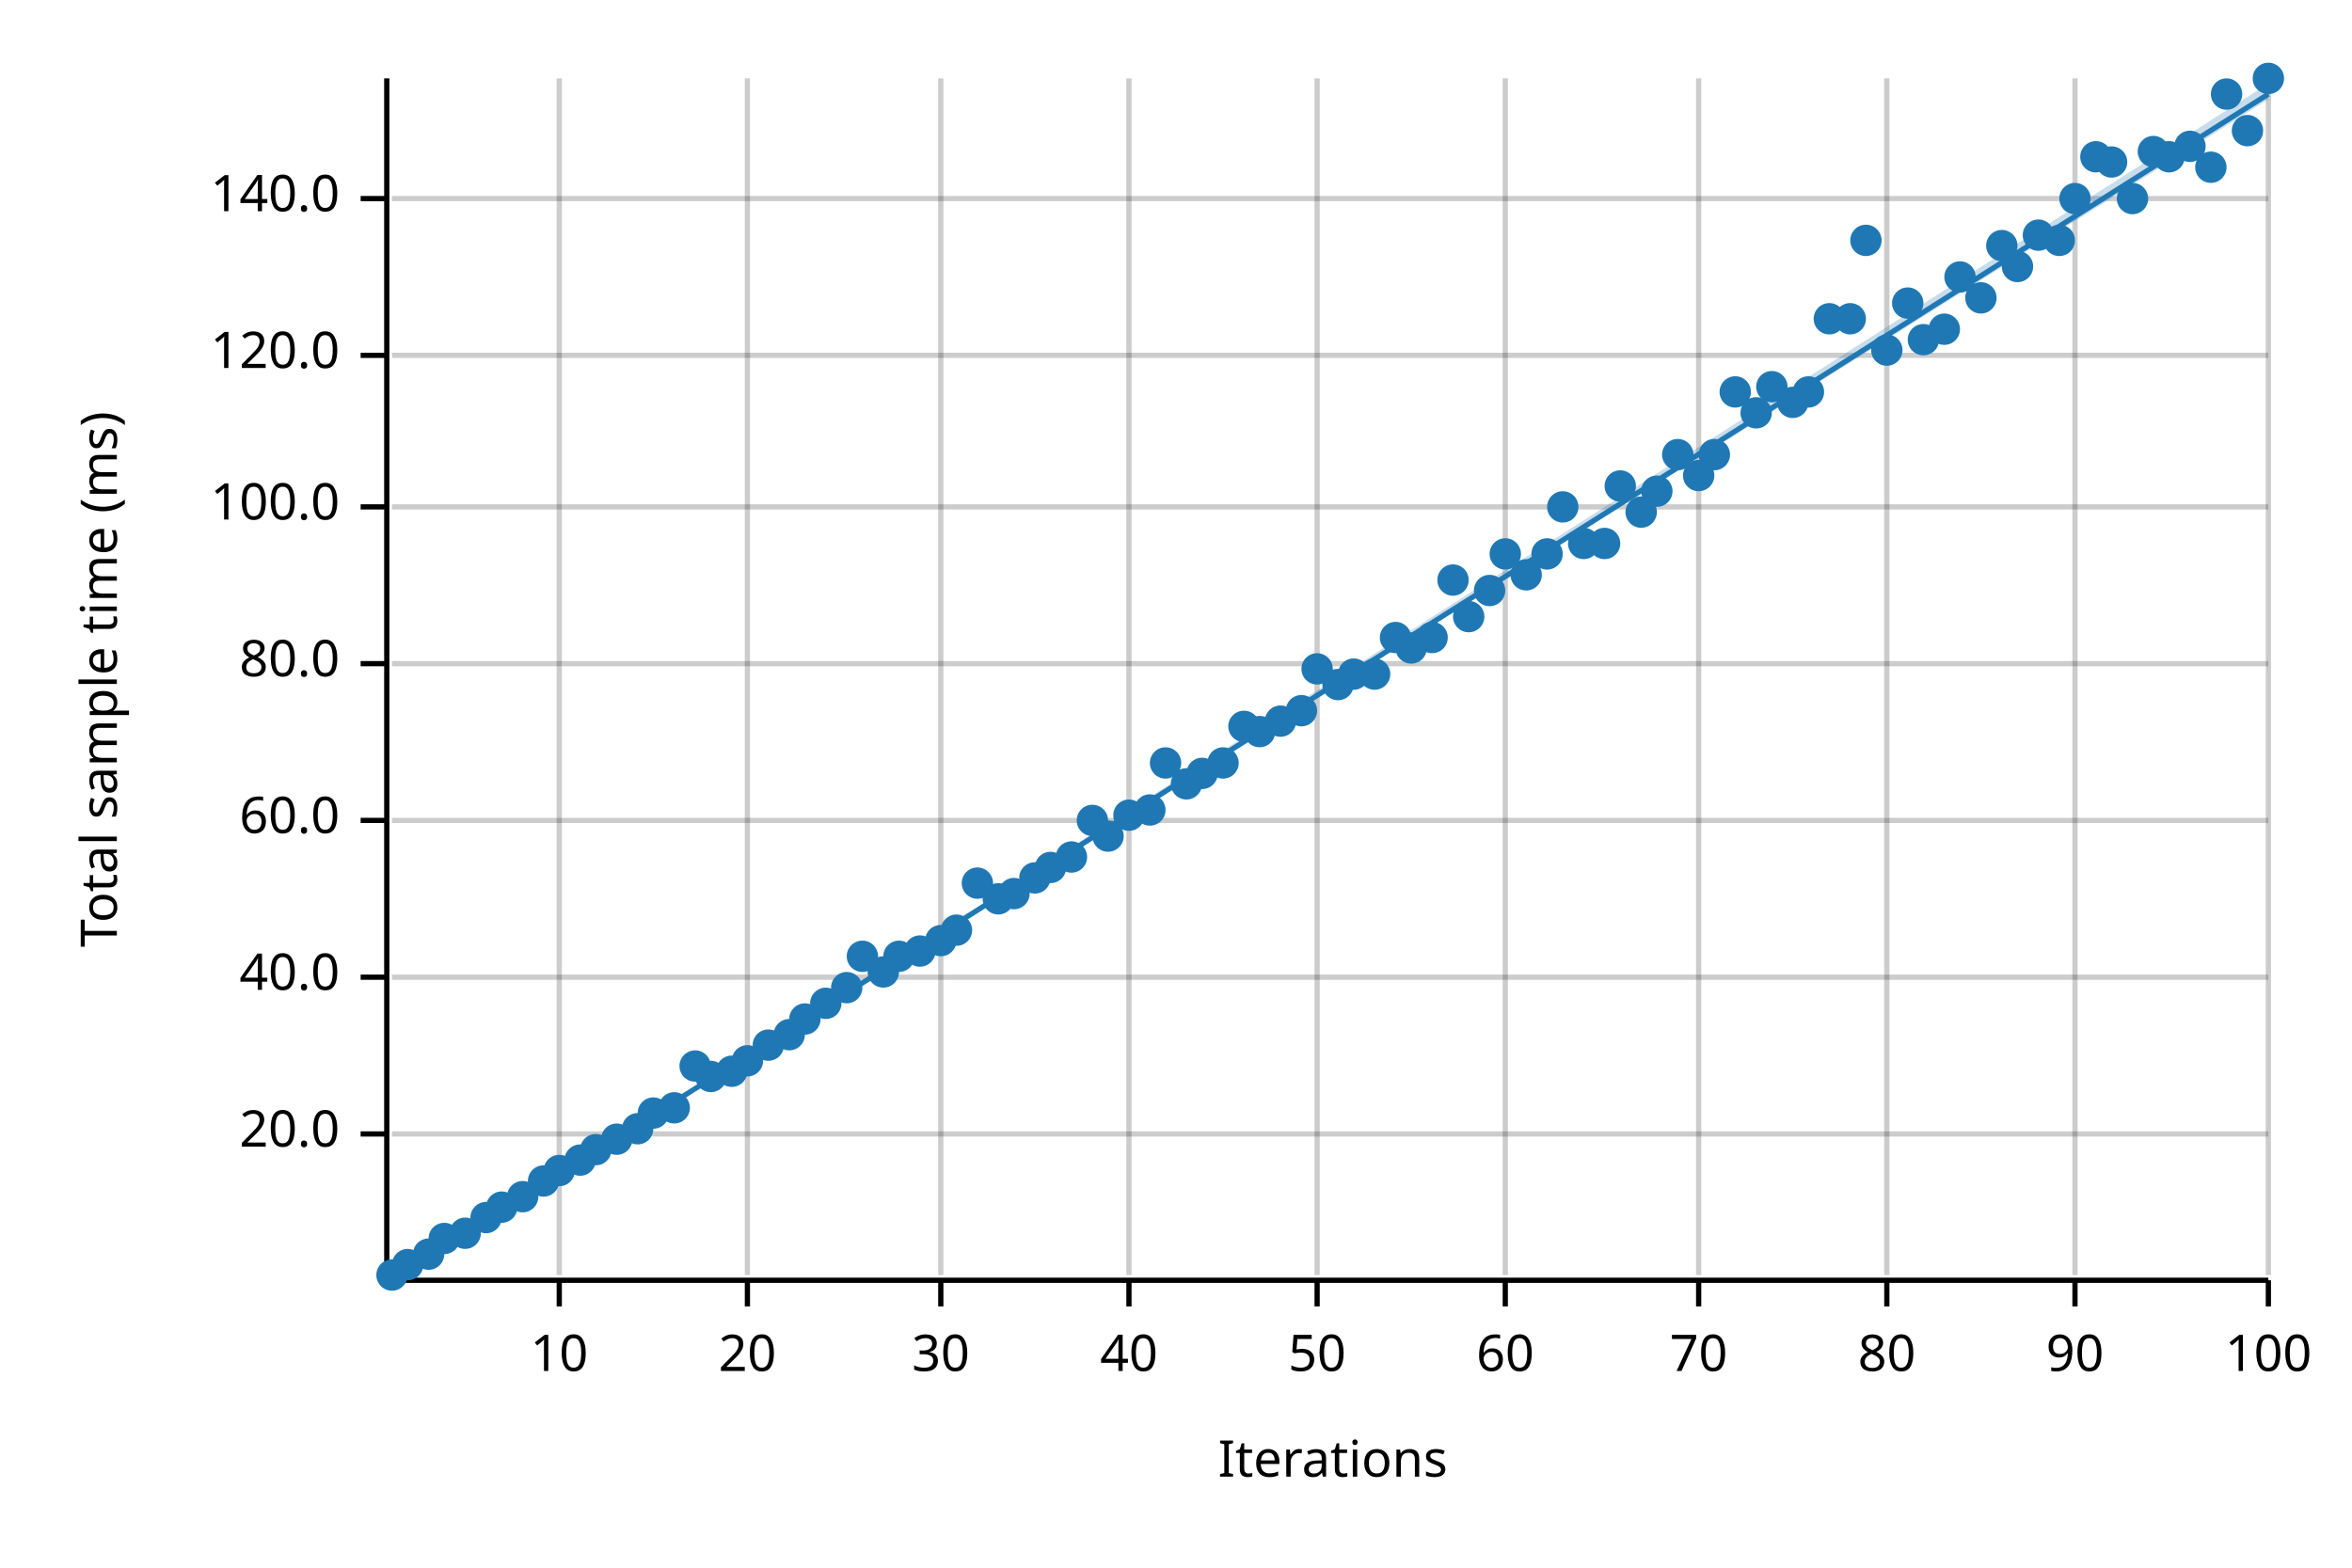
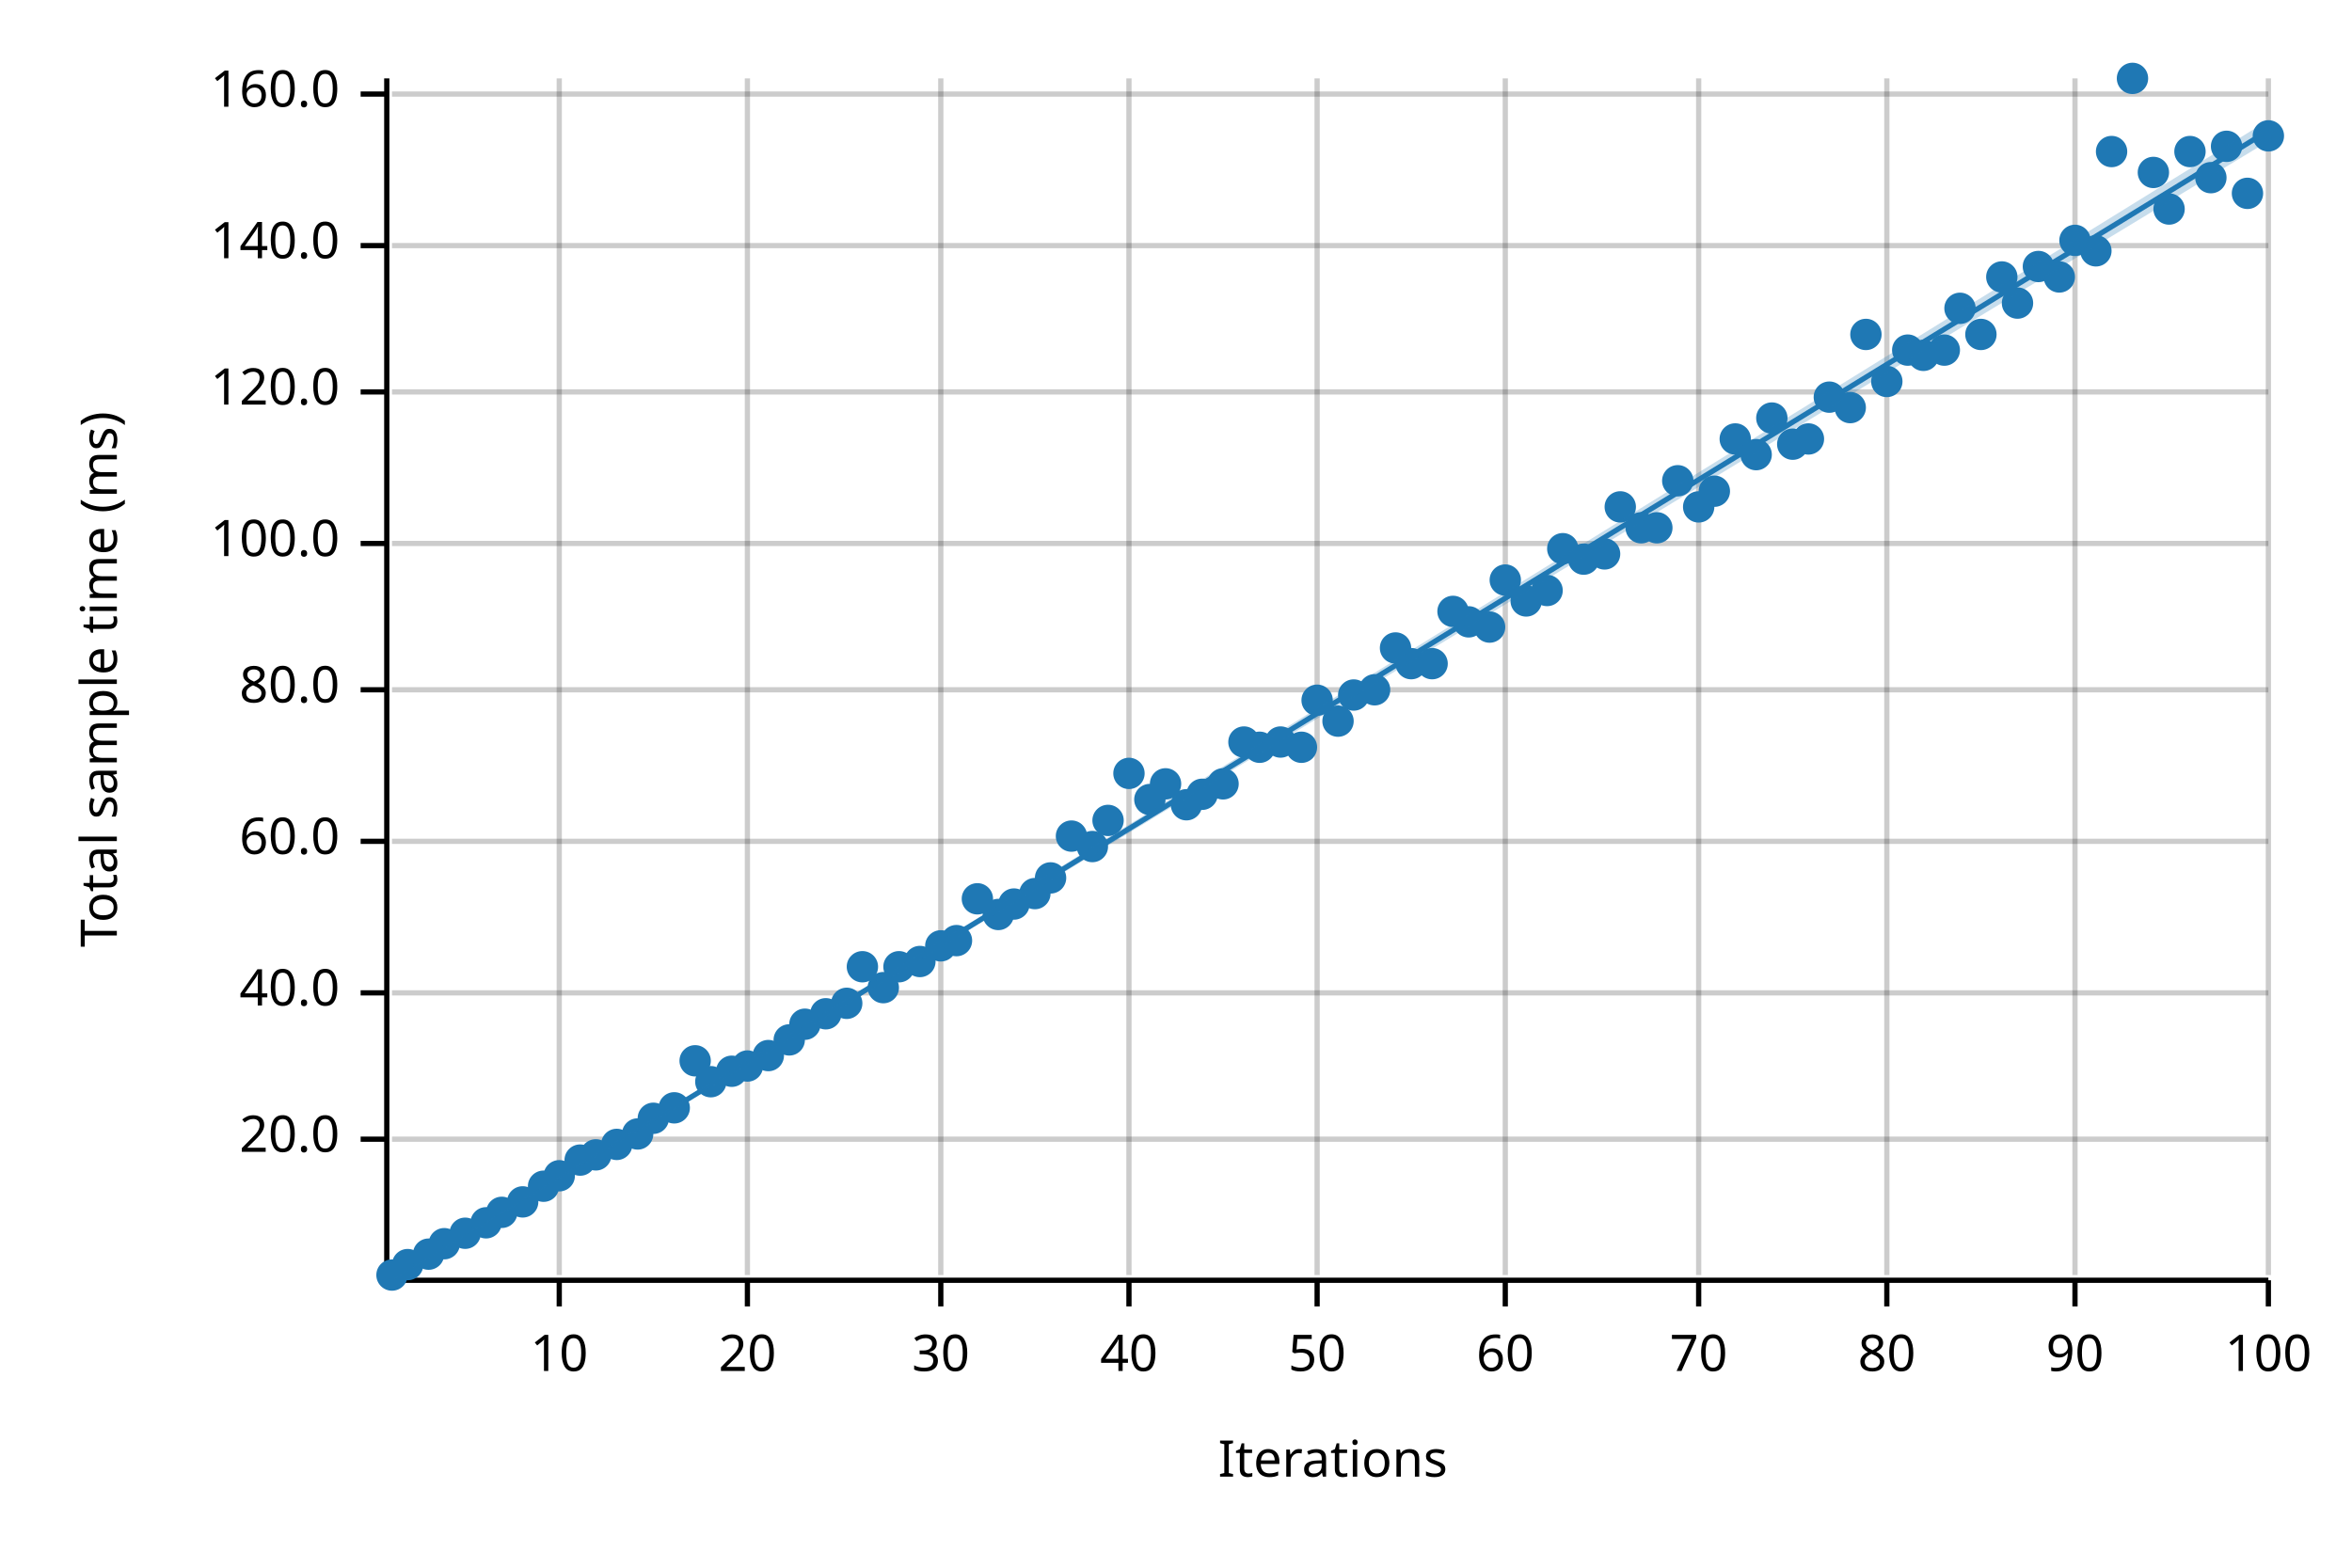
<svg xmlns="http://www.w3.org/2000/svg" width="450" height="300" viewBox="0 0 450 300">
  <text x="15" y="130" dy="0.76em" text-anchor="middle" font-family="sans-serif" font-size="9.677" opacity="1" fill="#000000" transform="rotate(270, 15, 130)">
Total sample time (ms)
</text>
  <text x="255" y="285" dy="-0.5ex" text-anchor="middle" font-family="sans-serif" font-size="9.677" opacity="1" fill="#000000">
Iterations
</text>
  <line opacity="0.2" stroke="#000000" stroke-width="1" x1="107" y1="244" x2="107" y2="15" />
  <line opacity="0.2" stroke="#000000" stroke-width="1" x1="143" y1="244" x2="143" y2="15" />
  <line opacity="0.2" stroke="#000000" stroke-width="1" x1="180" y1="244" x2="180" y2="15" />
  <line opacity="0.2" stroke="#000000" stroke-width="1" x1="216" y1="244" x2="216" y2="15" />
  <line opacity="0.2" stroke="#000000" stroke-width="1" x1="252" y1="244" x2="252" y2="15" />
  <line opacity="0.2" stroke="#000000" stroke-width="1" x1="288" y1="244" x2="288" y2="15" />
  <line opacity="0.2" stroke="#000000" stroke-width="1" x1="325" y1="244" x2="325" y2="15" />
  <line opacity="0.2" stroke="#000000" stroke-width="1" x1="361" y1="244" x2="361" y2="15" />
  <line opacity="0.2" stroke="#000000" stroke-width="1" x1="397" y1="244" x2="397" y2="15" />
  <line opacity="0.2" stroke="#000000" stroke-width="1" x1="434" y1="244" x2="434" y2="15" />
-   <line opacity="0.2" stroke="#000000" stroke-width="1" x1="75" y1="217" x2="434" y2="217" />
-   <line opacity="0.2" stroke="#000000" stroke-width="1" x1="75" y1="187" x2="434" y2="187" />
-   <line opacity="0.2" stroke="#000000" stroke-width="1" x1="75" y1="157" x2="434" y2="157" />
-   <line opacity="0.2" stroke="#000000" stroke-width="1" x1="75" y1="127" x2="434" y2="127" />
-   <line opacity="0.2" stroke="#000000" stroke-width="1" x1="75" y1="97" x2="434" y2="97" />
-   <line opacity="0.2" stroke="#000000" stroke-width="1" x1="75" y1="68" x2="434" y2="68" />
-   <line opacity="0.2" stroke="#000000" stroke-width="1" x1="75" y1="38" x2="434" y2="38" />
+   <line opacity="0.2" stroke="#000000" stroke-width="1" x1="75" y1="218" x2="434" y2="218" />
+   <line opacity="0.2" stroke="#000000" stroke-width="1" x1="75" y1="190" x2="434" y2="190" />
+   <line opacity="0.2" stroke="#000000" stroke-width="1" x1="75" y1="161" x2="434" y2="161" />
+   <line opacity="0.2" stroke="#000000" stroke-width="1" x1="75" y1="132" x2="434" y2="132" />
+   <line opacity="0.2" stroke="#000000" stroke-width="1" x1="75" y1="104" x2="434" y2="104" />
+   <line opacity="0.2" stroke="#000000" stroke-width="1" x1="75" y1="75" x2="434" y2="75" />
+   <line opacity="0.2" stroke="#000000" stroke-width="1" x1="75" y1="47" x2="434" y2="47" />
+   <line opacity="0.2" stroke="#000000" stroke-width="1" x1="75" y1="18" x2="434" y2="18" />
  <polyline fill="none" opacity="1" stroke="#000000" stroke-width="1" points="74,15 74,244 " />
-   <text x="65" y="217" dy="0.5ex" text-anchor="end" font-family="sans-serif" font-size="9.677" opacity="1" fill="#000000">
+   <text x="65" y="218" dy="0.5ex" text-anchor="end" font-family="sans-serif" font-size="9.677" opacity="1" fill="#000000">
20.0
</text>
-   <polyline fill="none" opacity="1" stroke="#000000" stroke-width="1" points="69,217 74,217 " />
-   <text x="65" y="187" dy="0.5ex" text-anchor="end" font-family="sans-serif" font-size="9.677" opacity="1" fill="#000000">
+   <polyline fill="none" opacity="1" stroke="#000000" stroke-width="1" points="69,218 74,218 " />
+   <text x="65" y="190" dy="0.5ex" text-anchor="end" font-family="sans-serif" font-size="9.677" opacity="1" fill="#000000">
40.0
</text>
-   <polyline fill="none" opacity="1" stroke="#000000" stroke-width="1" points="69,187 74,187 " />
-   <text x="65" y="157" dy="0.5ex" text-anchor="end" font-family="sans-serif" font-size="9.677" opacity="1" fill="#000000">
+   <polyline fill="none" opacity="1" stroke="#000000" stroke-width="1" points="69,190 74,190 " />
+   <text x="65" y="161" dy="0.5ex" text-anchor="end" font-family="sans-serif" font-size="9.677" opacity="1" fill="#000000">
60.0
</text>
-   <polyline fill="none" opacity="1" stroke="#000000" stroke-width="1" points="69,157 74,157 " />
-   <text x="65" y="127" dy="0.5ex" text-anchor="end" font-family="sans-serif" font-size="9.677" opacity="1" fill="#000000">
+   <polyline fill="none" opacity="1" stroke="#000000" stroke-width="1" points="69,161 74,161 " />
+   <text x="65" y="132" dy="0.5ex" text-anchor="end" font-family="sans-serif" font-size="9.677" opacity="1" fill="#000000">
80.0
</text>
-   <polyline fill="none" opacity="1" stroke="#000000" stroke-width="1" points="69,127 74,127 " />
-   <text x="65" y="97" dy="0.5ex" text-anchor="end" font-family="sans-serif" font-size="9.677" opacity="1" fill="#000000">
+   <polyline fill="none" opacity="1" stroke="#000000" stroke-width="1" points="69,132 74,132 " />
+   <text x="65" y="104" dy="0.5ex" text-anchor="end" font-family="sans-serif" font-size="9.677" opacity="1" fill="#000000">
100.0
</text>
-   <polyline fill="none" opacity="1" stroke="#000000" stroke-width="1" points="69,97 74,97 " />
-   <text x="65" y="68" dy="0.5ex" text-anchor="end" font-family="sans-serif" font-size="9.677" opacity="1" fill="#000000">
+   <polyline fill="none" opacity="1" stroke="#000000" stroke-width="1" points="69,104 74,104 " />
+   <text x="65" y="75" dy="0.5ex" text-anchor="end" font-family="sans-serif" font-size="9.677" opacity="1" fill="#000000">
120.0
</text>
-   <polyline fill="none" opacity="1" stroke="#000000" stroke-width="1" points="69,68 74,68 " />
-   <text x="65" y="38" dy="0.5ex" text-anchor="end" font-family="sans-serif" font-size="9.677" opacity="1" fill="#000000">
+   <polyline fill="none" opacity="1" stroke="#000000" stroke-width="1" points="69,75 74,75 " />
+   <text x="65" y="47" dy="0.5ex" text-anchor="end" font-family="sans-serif" font-size="9.677" opacity="1" fill="#000000">
140.0
</text>
-   <polyline fill="none" opacity="1" stroke="#000000" stroke-width="1" points="69,38 74,38 " />
+   <polyline fill="none" opacity="1" stroke="#000000" stroke-width="1" points="69,47 74,47 " />
+   <text x="65" y="18" dy="0.5ex" text-anchor="end" font-family="sans-serif" font-size="9.677" opacity="1" fill="#000000">
+ 160.0
+ </text>
+   <polyline fill="none" opacity="1" stroke="#000000" stroke-width="1" points="69,18 74,18 " />
  <polyline fill="none" opacity="1" stroke="#000000" stroke-width="1" points="75,245 434,245 " />
  <text x="107" y="255" dy="0.76em" text-anchor="middle" font-family="sans-serif" font-size="9.677" opacity="1" fill="#000000">
10
</text>
  <polyline fill="none" opacity="1" stroke="#000000" stroke-width="1" points="107,245 107,250 " />
  <text x="143" y="255" dy="0.76em" text-anchor="middle" font-family="sans-serif" font-size="9.677" opacity="1" fill="#000000">
20
</text>
  <polyline fill="none" opacity="1" stroke="#000000" stroke-width="1" points="143,245 143,250 " />
  <text x="180" y="255" dy="0.76em" text-anchor="middle" font-family="sans-serif" font-size="9.677" opacity="1" fill="#000000">
30
</text>
  <polyline fill="none" opacity="1" stroke="#000000" stroke-width="1" points="180,245 180,250 " />
  <text x="216" y="255" dy="0.76em" text-anchor="middle" font-family="sans-serif" font-size="9.677" opacity="1" fill="#000000">
40
</text>
  <polyline fill="none" opacity="1" stroke="#000000" stroke-width="1" points="216,245 216,250 " />
  <text x="252" y="255" dy="0.76em" text-anchor="middle" font-family="sans-serif" font-size="9.677" opacity="1" fill="#000000">
50
</text>
  <polyline fill="none" opacity="1" stroke="#000000" stroke-width="1" points="252,245 252,250 " />
  <text x="288" y="255" dy="0.76em" text-anchor="middle" font-family="sans-serif" font-size="9.677" opacity="1" fill="#000000">
60
</text>
  <polyline fill="none" opacity="1" stroke="#000000" stroke-width="1" points="288,245 288,250 " />
  <text x="325" y="255" dy="0.76em" text-anchor="middle" font-family="sans-serif" font-size="9.677" opacity="1" fill="#000000">
70
</text>
  <polyline fill="none" opacity="1" stroke="#000000" stroke-width="1" points="325,245 325,250 " />
  <text x="361" y="255" dy="0.76em" text-anchor="middle" font-family="sans-serif" font-size="9.677" opacity="1" fill="#000000">
80
</text>
  <polyline fill="none" opacity="1" stroke="#000000" stroke-width="1" points="361,245 361,250 " />
  <text x="397" y="255" dy="0.76em" text-anchor="middle" font-family="sans-serif" font-size="9.677" opacity="1" fill="#000000">
90
</text>
  <polyline fill="none" opacity="1" stroke="#000000" stroke-width="1" points="397,245 397,250 " />
  <text x="434" y="255" dy="0.76em" text-anchor="middle" font-family="sans-serif" font-size="9.677" opacity="1" fill="#000000">
100
</text>
  <polyline fill="none" opacity="1" stroke="#000000" stroke-width="1" points="434,245 434,250 " />
  <circle cx="75" cy="244" r="3" opacity="1" fill="#1F78B4" stroke="none" stroke-width="1" />
  <circle cx="78" cy="242" r="3" opacity="1" fill="#1F78B4" stroke="none" stroke-width="1" />
  <circle cx="82" cy="240" r="3" opacity="1" fill="#1F78B4" stroke="none" stroke-width="1" />
-   <circle cx="85" cy="237" r="3" opacity="1" fill="#1F78B4" stroke="none" stroke-width="1" />
+   <circle cx="85" cy="238" r="3" opacity="1" fill="#1F78B4" stroke="none" stroke-width="1" />
  <circle cx="89" cy="236" r="3" opacity="1" fill="#1F78B4" stroke="none" stroke-width="1" />
-   <circle cx="93" cy="233" r="3" opacity="1" fill="#1F78B4" stroke="none" stroke-width="1" />
-   <circle cx="96" cy="231" r="3" opacity="1" fill="#1F78B4" stroke="none" stroke-width="1" />
-   <circle cx="100" cy="229" r="3" opacity="1" fill="#1F78B4" stroke="none" stroke-width="1" />
-   <circle cx="104" cy="226" r="3" opacity="1" fill="#1F78B4" stroke="none" stroke-width="1" />
-   <circle cx="107" cy="224" r="3" opacity="1" fill="#1F78B4" stroke="none" stroke-width="1" />
+   <circle cx="93" cy="234" r="3" opacity="1" fill="#1F78B4" stroke="none" stroke-width="1" />
+   <circle cx="96" cy="232" r="3" opacity="1" fill="#1F78B4" stroke="none" stroke-width="1" />
+   <circle cx="100" cy="230" r="3" opacity="1" fill="#1F78B4" stroke="none" stroke-width="1" />
+   <circle cx="104" cy="227" r="3" opacity="1" fill="#1F78B4" stroke="none" stroke-width="1" />
+   <circle cx="107" cy="225" r="3" opacity="1" fill="#1F78B4" stroke="none" stroke-width="1" />
  <circle cx="111" cy="222" r="3" opacity="1" fill="#1F78B4" stroke="none" stroke-width="1" />
-   <circle cx="114" cy="220" r="3" opacity="1" fill="#1F78B4" stroke="none" stroke-width="1" />
-   <circle cx="118" cy="218" r="3" opacity="1" fill="#1F78B4" stroke="none" stroke-width="1" />
-   <circle cx="122" cy="216" r="3" opacity="1" fill="#1F78B4" stroke="none" stroke-width="1" />
-   <circle cx="125" cy="213" r="3" opacity="1" fill="#1F78B4" stroke="none" stroke-width="1" />
+   <circle cx="114" cy="221" r="3" opacity="1" fill="#1F78B4" stroke="none" stroke-width="1" />
+   <circle cx="118" cy="219" r="3" opacity="1" fill="#1F78B4" stroke="none" stroke-width="1" />
+   <circle cx="122" cy="217" r="3" opacity="1" fill="#1F78B4" stroke="none" stroke-width="1" />
+   <circle cx="125" cy="214" r="3" opacity="1" fill="#1F78B4" stroke="none" stroke-width="1" />
  <circle cx="129" cy="212" r="3" opacity="1" fill="#1F78B4" stroke="none" stroke-width="1" />
-   <circle cx="133" cy="204" r="3" opacity="1" fill="#1F78B4" stroke="none" stroke-width="1" />
-   <circle cx="136" cy="206" r="3" opacity="1" fill="#1F78B4" stroke="none" stroke-width="1" />
+   <circle cx="133" cy="203" r="3" opacity="1" fill="#1F78B4" stroke="none" stroke-width="1" />
+   <circle cx="136" cy="207" r="3" opacity="1" fill="#1F78B4" stroke="none" stroke-width="1" />
  <circle cx="140" cy="205" r="3" opacity="1" fill="#1F78B4" stroke="none" stroke-width="1" />
-   <circle cx="143" cy="203" r="3" opacity="1" fill="#1F78B4" stroke="none" stroke-width="1" />
-   <circle cx="147" cy="200" r="3" opacity="1" fill="#1F78B4" stroke="none" stroke-width="1" />
-   <circle cx="151" cy="198" r="3" opacity="1" fill="#1F78B4" stroke="none" stroke-width="1" />
-   <circle cx="154" cy="195" r="3" opacity="1" fill="#1F78B4" stroke="none" stroke-width="1" />
-   <circle cx="158" cy="192" r="3" opacity="1" fill="#1F78B4" stroke="none" stroke-width="1" />
-   <circle cx="162" cy="189" r="3" opacity="1" fill="#1F78B4" stroke="none" stroke-width="1" />
-   <circle cx="165" cy="183" r="3" opacity="1" fill="#1F78B4" stroke="none" stroke-width="1" />
-   <circle cx="169" cy="186" r="3" opacity="1" fill="#1F78B4" stroke="none" stroke-width="1" />
-   <circle cx="172" cy="183" r="3" opacity="1" fill="#1F78B4" stroke="none" stroke-width="1" />
-   <circle cx="176" cy="182" r="3" opacity="1" fill="#1F78B4" stroke="none" stroke-width="1" />
-   <circle cx="180" cy="180" r="3" opacity="1" fill="#1F78B4" stroke="none" stroke-width="1" />
-   <circle cx="183" cy="178" r="3" opacity="1" fill="#1F78B4" stroke="none" stroke-width="1" />
-   <circle cx="187" cy="169" r="3" opacity="1" fill="#1F78B4" stroke="none" stroke-width="1" />
-   <circle cx="191" cy="172" r="3" opacity="1" fill="#1F78B4" stroke="none" stroke-width="1" />
-   <circle cx="194" cy="171" r="3" opacity="1" fill="#1F78B4" stroke="none" stroke-width="1" />
-   <circle cx="198" cy="168" r="3" opacity="1" fill="#1F78B4" stroke="none" stroke-width="1" />
-   <circle cx="201" cy="166" r="3" opacity="1" fill="#1F78B4" stroke="none" stroke-width="1" />
-   <circle cx="205" cy="164" r="3" opacity="1" fill="#1F78B4" stroke="none" stroke-width="1" />
-   <circle cx="209" cy="157" r="3" opacity="1" fill="#1F78B4" stroke="none" stroke-width="1" />
-   <circle cx="212" cy="160" r="3" opacity="1" fill="#1F78B4" stroke="none" stroke-width="1" />
-   <circle cx="216" cy="156" r="3" opacity="1" fill="#1F78B4" stroke="none" stroke-width="1" />
-   <circle cx="220" cy="155" r="3" opacity="1" fill="#1F78B4" stroke="none" stroke-width="1" />
-   <circle cx="223" cy="146" r="3" opacity="1" fill="#1F78B4" stroke="none" stroke-width="1" />
-   <circle cx="227" cy="150" r="3" opacity="1" fill="#1F78B4" stroke="none" stroke-width="1" />
-   <circle cx="230" cy="148" r="3" opacity="1" fill="#1F78B4" stroke="none" stroke-width="1" />
-   <circle cx="234" cy="146" r="3" opacity="1" fill="#1F78B4" stroke="none" stroke-width="1" />
-   <circle cx="238" cy="139" r="3" opacity="1" fill="#1F78B4" stroke="none" stroke-width="1" />
-   <circle cx="241" cy="140" r="3" opacity="1" fill="#1F78B4" stroke="none" stroke-width="1" />
-   <circle cx="245" cy="138" r="3" opacity="1" fill="#1F78B4" stroke="none" stroke-width="1" />
-   <circle cx="249" cy="136" r="3" opacity="1" fill="#1F78B4" stroke="none" stroke-width="1" />
-   <circle cx="252" cy="128" r="3" opacity="1" fill="#1F78B4" stroke="none" stroke-width="1" />
-   <circle cx="256" cy="131" r="3" opacity="1" fill="#1F78B4" stroke="none" stroke-width="1" />
-   <circle cx="259" cy="129" r="3" opacity="1" fill="#1F78B4" stroke="none" stroke-width="1" />
-   <circle cx="263" cy="129" r="3" opacity="1" fill="#1F78B4" stroke="none" stroke-width="1" />
-   <circle cx="267" cy="122" r="3" opacity="1" fill="#1F78B4" stroke="none" stroke-width="1" />
-   <circle cx="270" cy="124" r="3" opacity="1" fill="#1F78B4" stroke="none" stroke-width="1" />
-   <circle cx="274" cy="122" r="3" opacity="1" fill="#1F78B4" stroke="none" stroke-width="1" />
-   <circle cx="278" cy="111" r="3" opacity="1" fill="#1F78B4" stroke="none" stroke-width="1" />
-   <circle cx="281" cy="118" r="3" opacity="1" fill="#1F78B4" stroke="none" stroke-width="1" />
-   <circle cx="285" cy="113" r="3" opacity="1" fill="#1F78B4" stroke="none" stroke-width="1" />
-   <circle cx="288" cy="106" r="3" opacity="1" fill="#1F78B4" stroke="none" stroke-width="1" />
-   <circle cx="292" cy="110" r="3" opacity="1" fill="#1F78B4" stroke="none" stroke-width="1" />
-   <circle cx="296" cy="106" r="3" opacity="1" fill="#1F78B4" stroke="none" stroke-width="1" />
-   <circle cx="299" cy="97" r="3" opacity="1" fill="#1F78B4" stroke="none" stroke-width="1" />
-   <circle cx="303" cy="104" r="3" opacity="1" fill="#1F78B4" stroke="none" stroke-width="1" />
-   <circle cx="307" cy="104" r="3" opacity="1" fill="#1F78B4" stroke="none" stroke-width="1" />
-   <circle cx="310" cy="93" r="3" opacity="1" fill="#1F78B4" stroke="none" stroke-width="1" />
-   <circle cx="314" cy="98" r="3" opacity="1" fill="#1F78B4" stroke="none" stroke-width="1" />
-   <circle cx="317" cy="94" r="3" opacity="1" fill="#1F78B4" stroke="none" stroke-width="1" />
-   <circle cx="321" cy="87" r="3" opacity="1" fill="#1F78B4" stroke="none" stroke-width="1" />
-   <circle cx="325" cy="91" r="3" opacity="1" fill="#1F78B4" stroke="none" stroke-width="1" />
-   <circle cx="328" cy="87" r="3" opacity="1" fill="#1F78B4" stroke="none" stroke-width="1" />
-   <circle cx="332" cy="75" r="3" opacity="1" fill="#1F78B4" stroke="none" stroke-width="1" />
-   <circle cx="336" cy="79" r="3" opacity="1" fill="#1F78B4" stroke="none" stroke-width="1" />
-   <circle cx="339" cy="74" r="3" opacity="1" fill="#1F78B4" stroke="none" stroke-width="1" />
-   <circle cx="343" cy="77" r="3" opacity="1" fill="#1F78B4" stroke="none" stroke-width="1" />
-   <circle cx="346" cy="75" r="3" opacity="1" fill="#1F78B4" stroke="none" stroke-width="1" />
-   <circle cx="350" cy="61" r="3" opacity="1" fill="#1F78B4" stroke="none" stroke-width="1" />
-   <circle cx="354" cy="61" r="3" opacity="1" fill="#1F78B4" stroke="none" stroke-width="1" />
-   <circle cx="357" cy="46" r="3" opacity="1" fill="#1F78B4" stroke="none" stroke-width="1" />
-   <circle cx="361" cy="67" r="3" opacity="1" fill="#1F78B4" stroke="none" stroke-width="1" />
-   <circle cx="365" cy="58" r="3" opacity="1" fill="#1F78B4" stroke="none" stroke-width="1" />
-   <circle cx="368" cy="65" r="3" opacity="1" fill="#1F78B4" stroke="none" stroke-width="1" />
-   <circle cx="372" cy="63" r="3" opacity="1" fill="#1F78B4" stroke="none" stroke-width="1" />
-   <circle cx="375" cy="53" r="3" opacity="1" fill="#1F78B4" stroke="none" stroke-width="1" />
-   <circle cx="379" cy="57" r="3" opacity="1" fill="#1F78B4" stroke="none" stroke-width="1" />
-   <circle cx="383" cy="47" r="3" opacity="1" fill="#1F78B4" stroke="none" stroke-width="1" />
-   <circle cx="386" cy="51" r="3" opacity="1" fill="#1F78B4" stroke="none" stroke-width="1" />
-   <circle cx="390" cy="45" r="3" opacity="1" fill="#1F78B4" stroke="none" stroke-width="1" />
-   <circle cx="394" cy="46" r="3" opacity="1" fill="#1F78B4" stroke="none" stroke-width="1" />
-   <circle cx="397" cy="38" r="3" opacity="1" fill="#1F78B4" stroke="none" stroke-width="1" />
-   <circle cx="401" cy="30" r="3" opacity="1" fill="#1F78B4" stroke="none" stroke-width="1" />
-   <circle cx="404" cy="31" r="3" opacity="1" fill="#1F78B4" stroke="none" stroke-width="1" />
-   <circle cx="408" cy="38" r="3" opacity="1" fill="#1F78B4" stroke="none" stroke-width="1" />
-   <circle cx="412" cy="29" r="3" opacity="1" fill="#1F78B4" stroke="none" stroke-width="1" />
-   <circle cx="415" cy="30" r="3" opacity="1" fill="#1F78B4" stroke="none" stroke-width="1" />
-   <circle cx="419" cy="28" r="3" opacity="1" fill="#1F78B4" stroke="none" stroke-width="1" />
-   <circle cx="423" cy="32" r="3" opacity="1" fill="#1F78B4" stroke="none" stroke-width="1" />
-   <circle cx="426" cy="18" r="3" opacity="1" fill="#1F78B4" stroke="none" stroke-width="1" />
-   <circle cx="430" cy="25" r="3" opacity="1" fill="#1F78B4" stroke="none" stroke-width="1" />
-   <circle cx="434" cy="15" r="3" opacity="1" fill="#1F78B4" stroke="none" stroke-width="1" />
-   <polyline fill="none" opacity="1" stroke="#1F78B4" stroke-width="1" points="75,245 434,18 " />
-   <polygon opacity="0.25" fill="#1F78B4" points="75,245 434,19 434,16 " />
+   <circle cx="143" cy="204" r="3" opacity="1" fill="#1F78B4" stroke="none" stroke-width="1" />
+   <circle cx="147" cy="202" r="3" opacity="1" fill="#1F78B4" stroke="none" stroke-width="1" />
+   <circle cx="151" cy="199" r="3" opacity="1" fill="#1F78B4" stroke="none" stroke-width="1" />
+   <circle cx="154" cy="196" r="3" opacity="1" fill="#1F78B4" stroke="none" stroke-width="1" />
+   <circle cx="158" cy="194" r="3" opacity="1" fill="#1F78B4" stroke="none" stroke-width="1" />
+   <circle cx="162" cy="192" r="3" opacity="1" fill="#1F78B4" stroke="none" stroke-width="1" />
+   <circle cx="165" cy="185" r="3" opacity="1" fill="#1F78B4" stroke="none" stroke-width="1" />
+   <circle cx="169" cy="189" r="3" opacity="1" fill="#1F78B4" stroke="none" stroke-width="1" />
+   <circle cx="172" cy="185" r="3" opacity="1" fill="#1F78B4" stroke="none" stroke-width="1" />
+   <circle cx="176" cy="184" r="3" opacity="1" fill="#1F78B4" stroke="none" stroke-width="1" />
+   <circle cx="180" cy="181" r="3" opacity="1" fill="#1F78B4" stroke="none" stroke-width="1" />
+   <circle cx="183" cy="180" r="3" opacity="1" fill="#1F78B4" stroke="none" stroke-width="1" />
+   <circle cx="187" cy="172" r="3" opacity="1" fill="#1F78B4" stroke="none" stroke-width="1" />
+   <circle cx="191" cy="175" r="3" opacity="1" fill="#1F78B4" stroke="none" stroke-width="1" />
+   <circle cx="194" cy="173" r="3" opacity="1" fill="#1F78B4" stroke="none" stroke-width="1" />
+   <circle cx="198" cy="171" r="3" opacity="1" fill="#1F78B4" stroke="none" stroke-width="1" />
+   <circle cx="201" cy="168" r="3" opacity="1" fill="#1F78B4" stroke="none" stroke-width="1" />
+   <circle cx="205" cy="160" r="3" opacity="1" fill="#1F78B4" stroke="none" stroke-width="1" />
+   <circle cx="209" cy="162" r="3" opacity="1" fill="#1F78B4" stroke="none" stroke-width="1" />
+   <circle cx="212" cy="157" r="3" opacity="1" fill="#1F78B4" stroke="none" stroke-width="1" />
+   <circle cx="216" cy="148" r="3" opacity="1" fill="#1F78B4" stroke="none" stroke-width="1" />
+   <circle cx="220" cy="153" r="3" opacity="1" fill="#1F78B4" stroke="none" stroke-width="1" />
+   <circle cx="223" cy="150" r="3" opacity="1" fill="#1F78B4" stroke="none" stroke-width="1" />
+   <circle cx="227" cy="154" r="3" opacity="1" fill="#1F78B4" stroke="none" stroke-width="1" />
+   <circle cx="230" cy="152" r="3" opacity="1" fill="#1F78B4" stroke="none" stroke-width="1" />
+   <circle cx="234" cy="150" r="3" opacity="1" fill="#1F78B4" stroke="none" stroke-width="1" />
+   <circle cx="238" cy="142" r="3" opacity="1" fill="#1F78B4" stroke="none" stroke-width="1" />
+   <circle cx="241" cy="143" r="3" opacity="1" fill="#1F78B4" stroke="none" stroke-width="1" />
+   <circle cx="245" cy="142" r="3" opacity="1" fill="#1F78B4" stroke="none" stroke-width="1" />
+   <circle cx="249" cy="143" r="3" opacity="1" fill="#1F78B4" stroke="none" stroke-width="1" />
+   <circle cx="252" cy="134" r="3" opacity="1" fill="#1F78B4" stroke="none" stroke-width="1" />
+   <circle cx="256" cy="138" r="3" opacity="1" fill="#1F78B4" stroke="none" stroke-width="1" />
+   <circle cx="259" cy="133" r="3" opacity="1" fill="#1F78B4" stroke="none" stroke-width="1" />
+   <circle cx="263" cy="132" r="3" opacity="1" fill="#1F78B4" stroke="none" stroke-width="1" />
+   <circle cx="267" cy="124" r="3" opacity="1" fill="#1F78B4" stroke="none" stroke-width="1" />
+   <circle cx="270" cy="127" r="3" opacity="1" fill="#1F78B4" stroke="none" stroke-width="1" />
+   <circle cx="274" cy="127" r="3" opacity="1" fill="#1F78B4" stroke="none" stroke-width="1" />
+   <circle cx="278" cy="117" r="3" opacity="1" fill="#1F78B4" stroke="none" stroke-width="1" />
+   <circle cx="281" cy="119" r="3" opacity="1" fill="#1F78B4" stroke="none" stroke-width="1" />
+   <circle cx="285" cy="120" r="3" opacity="1" fill="#1F78B4" stroke="none" stroke-width="1" />
+   <circle cx="288" cy="111" r="3" opacity="1" fill="#1F78B4" stroke="none" stroke-width="1" />
+   <circle cx="292" cy="115" r="3" opacity="1" fill="#1F78B4" stroke="none" stroke-width="1" />
+   <circle cx="296" cy="113" r="3" opacity="1" fill="#1F78B4" stroke="none" stroke-width="1" />
+   <circle cx="299" cy="105" r="3" opacity="1" fill="#1F78B4" stroke="none" stroke-width="1" />
+   <circle cx="303" cy="107" r="3" opacity="1" fill="#1F78B4" stroke="none" stroke-width="1" />
+   <circle cx="307" cy="106" r="3" opacity="1" fill="#1F78B4" stroke="none" stroke-width="1" />
+   <circle cx="310" cy="97" r="3" opacity="1" fill="#1F78B4" stroke="none" stroke-width="1" />
+   <circle cx="314" cy="101" r="3" opacity="1" fill="#1F78B4" stroke="none" stroke-width="1" />
+   <circle cx="317" cy="101" r="3" opacity="1" fill="#1F78B4" stroke="none" stroke-width="1" />
+   <circle cx="321" cy="92" r="3" opacity="1" fill="#1F78B4" stroke="none" stroke-width="1" />
+   <circle cx="325" cy="97" r="3" opacity="1" fill="#1F78B4" stroke="none" stroke-width="1" />
+   <circle cx="328" cy="94" r="3" opacity="1" fill="#1F78B4" stroke="none" stroke-width="1" />
+   <circle cx="332" cy="84" r="3" opacity="1" fill="#1F78B4" stroke="none" stroke-width="1" />
+   <circle cx="336" cy="87" r="3" opacity="1" fill="#1F78B4" stroke="none" stroke-width="1" />
+   <circle cx="339" cy="80" r="3" opacity="1" fill="#1F78B4" stroke="none" stroke-width="1" />
+   <circle cx="343" cy="85" r="3" opacity="1" fill="#1F78B4" stroke="none" stroke-width="1" />
+   <circle cx="346" cy="84" r="3" opacity="1" fill="#1F78B4" stroke="none" stroke-width="1" />
+   <circle cx="350" cy="76" r="3" opacity="1" fill="#1F78B4" stroke="none" stroke-width="1" />
+   <circle cx="354" cy="78" r="3" opacity="1" fill="#1F78B4" stroke="none" stroke-width="1" />
+   <circle cx="357" cy="64" r="3" opacity="1" fill="#1F78B4" stroke="none" stroke-width="1" />
+   <circle cx="361" cy="73" r="3" opacity="1" fill="#1F78B4" stroke="none" stroke-width="1" />
+   <circle cx="365" cy="67" r="3" opacity="1" fill="#1F78B4" stroke="none" stroke-width="1" />
+   <circle cx="368" cy="68" r="3" opacity="1" fill="#1F78B4" stroke="none" stroke-width="1" />
+   <circle cx="372" cy="67" r="3" opacity="1" fill="#1F78B4" stroke="none" stroke-width="1" />
+   <circle cx="375" cy="59" r="3" opacity="1" fill="#1F78B4" stroke="none" stroke-width="1" />
+   <circle cx="379" cy="64" r="3" opacity="1" fill="#1F78B4" stroke="none" stroke-width="1" />
+   <circle cx="383" cy="53" r="3" opacity="1" fill="#1F78B4" stroke="none" stroke-width="1" />
+   <circle cx="386" cy="58" r="3" opacity="1" fill="#1F78B4" stroke="none" stroke-width="1" />
+   <circle cx="390" cy="51" r="3" opacity="1" fill="#1F78B4" stroke="none" stroke-width="1" />
+   <circle cx="394" cy="53" r="3" opacity="1" fill="#1F78B4" stroke="none" stroke-width="1" />
+   <circle cx="397" cy="46" r="3" opacity="1" fill="#1F78B4" stroke="none" stroke-width="1" />
+   <circle cx="401" cy="48" r="3" opacity="1" fill="#1F78B4" stroke="none" stroke-width="1" />
+   <circle cx="404" cy="29" r="3" opacity="1" fill="#1F78B4" stroke="none" stroke-width="1" />
+   <circle cx="408" cy="15" r="3" opacity="1" fill="#1F78B4" stroke="none" stroke-width="1" />
+   <circle cx="412" cy="33" r="3" opacity="1" fill="#1F78B4" stroke="none" stroke-width="1" />
+   <circle cx="415" cy="40" r="3" opacity="1" fill="#1F78B4" stroke="none" stroke-width="1" />
+   <circle cx="419" cy="29" r="3" opacity="1" fill="#1F78B4" stroke="none" stroke-width="1" />
+   <circle cx="423" cy="34" r="3" opacity="1" fill="#1F78B4" stroke="none" stroke-width="1" />
+   <circle cx="426" cy="28" r="3" opacity="1" fill="#1F78B4" stroke="none" stroke-width="1" />
+   <circle cx="430" cy="37" r="3" opacity="1" fill="#1F78B4" stroke="none" stroke-width="1" />
+   <circle cx="434" cy="26" r="3" opacity="1" fill="#1F78B4" stroke="none" stroke-width="1" />
+   <polyline fill="none" opacity="1" stroke="#1F78B4" stroke-width="1" points="75,245 434,25 " />
+   <polygon opacity="0.25" fill="#1F78B4" points="75,245 434,27 434,23 " />
</svg>
